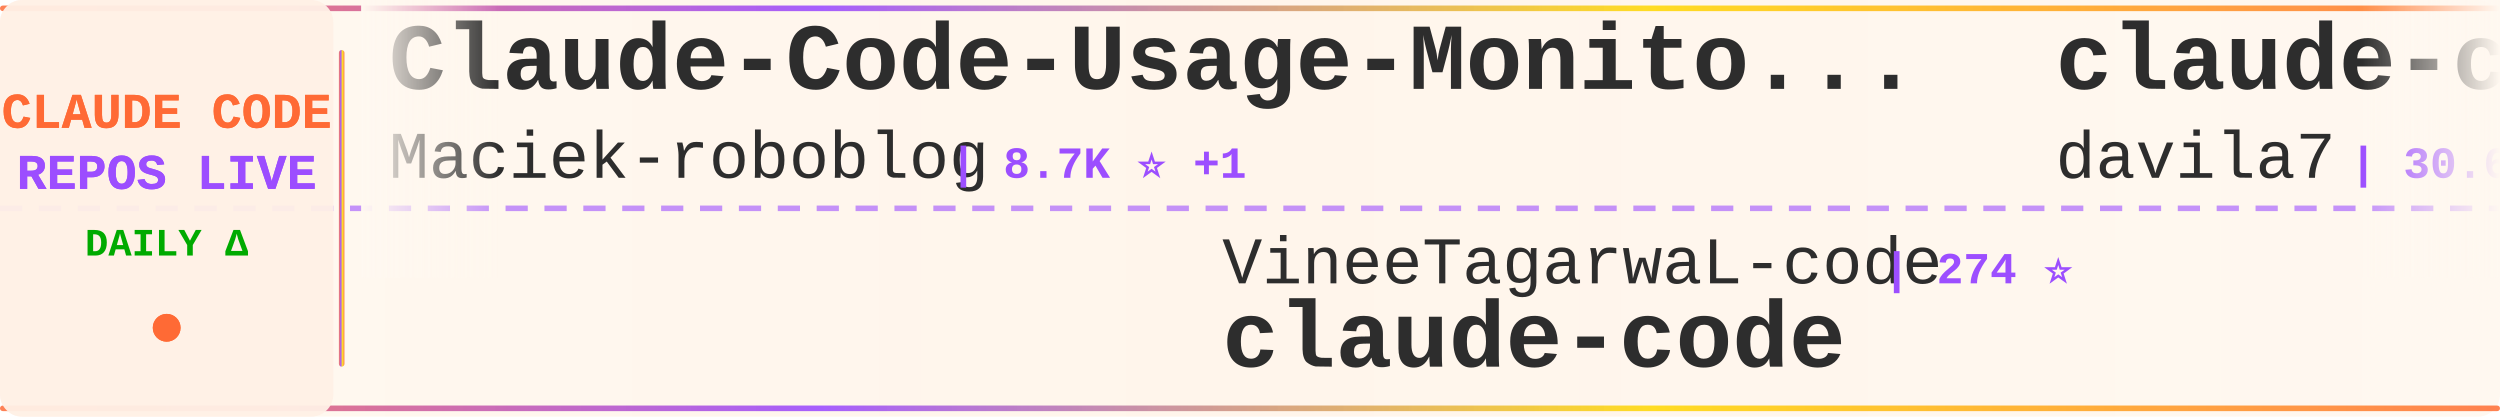
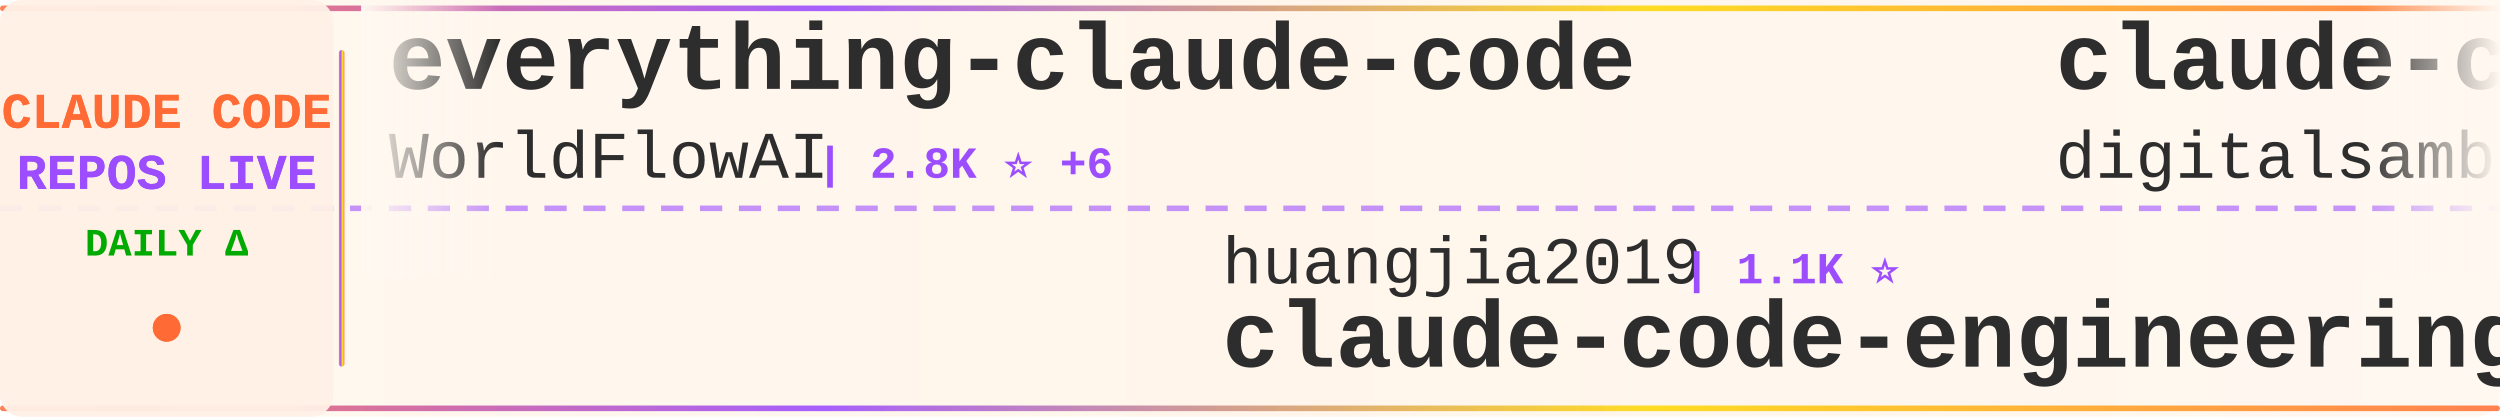
<svg xmlns="http://www.w3.org/2000/svg" width="900" height="150">
  <defs>
    <linearGradient id="tickerBg" x1="0%" y1="0%" x2="100%" y2="0%">
      <stop offset="0%" style="stop-color:#fff8f0;stop-opacity:0.98" />
      <stop offset="50%" style="stop-color:#fff5eb;stop-opacity:1" />
      <stop offset="100%" style="stop-color:#fff8f0;stop-opacity:0.98" />
    </linearGradient>
    <linearGradient id="borderGrad" x1="0%" y1="0%" x2="100%" y2="0%">
      <stop offset="0%" style="stop-color:#FF6B35;stop-opacity:0.85">
        <animate attributeName="stop-opacity" values="0.85;1;0.85" dur="2s" repeatCount="indefinite" />
      </stop>
      <stop offset="33%" style="stop-color:#9C4EFF;stop-opacity:0.9">
        <animate attributeName="stop-opacity" values="0.9;1;0.9" dur="2.2s" repeatCount="indefinite" />
      </stop>
      <stop offset="66%" style="stop-color:#FFD700;stop-opacity:0.85">
        <animate attributeName="stop-opacity" values="0.85;1;0.85" dur="1.8s" repeatCount="indefinite" />
      </stop>
      <stop offset="100%" style="stop-color:#FF6B35;stop-opacity:0.85">
        <animate attributeName="stop-opacity" values="0.85;1;0.85" dur="2s" repeatCount="indefinite" />
      </stop>
    </linearGradient>
    <filter id="textGlow">
      <feGaussianBlur stdDeviation="0.15" result="coloredBlur" />
      <feMerge>
        <feMergeNode in="coloredBlur" />
        <feMergeNode in="SourceGraphic" />
      </feMerge>
    </filter>
    <filter id="metricGlow">
      <feGaussianBlur stdDeviation="0.2" result="coloredBlur" />
      <feMerge>
        <feMergeNode in="coloredBlur" />
        <feMergeNode in="SourceGraphic" />
      </feMerge>
    </filter>
    <linearGradient id="leftFade" x1="0%" y1="0%" x2="100%" y2="0%">
      <stop offset="0%" style="stop-color:#fff8f0;stop-opacity:1" />
      <stop offset="100%" style="stop-color:#fff8f0;stop-opacity:0" />
    </linearGradient>
    <linearGradient id="rightFade" x1="0%" y1="0%" x2="100%" y2="0%">
      <stop offset="0%" style="stop-color:#fff8f0;stop-opacity:0" />
      <stop offset="100%" style="stop-color:#fff8f0;stop-opacity:1" />
    </linearGradient>
  </defs>
  <rect width="900" height="150" fill="url(#tickerBg)" rx="8" />
  <rect x="0" y="2" width="900" height="2" fill="url(#borderGrad)" rx="1" />
  <rect x="0" y="146" width="900" height="2" fill="url(#borderGrad)" rx="1" />
  <line x1="0" y1="75" x2="900" y2="75" stroke="#9C4EFF" stroke-width="2" stroke-dasharray="8 6" opacity="0.6" />
  <rect x="0" y="0" width="120" height="150" fill="#fff0e6" opacity="0.95" rx="8" />
  <text x="60" y="46" font-family="'Courier New', monospace" font-size="18" font-weight="bold" fill="#FF6B35" text-anchor="middle" filter="url(#textGlow)">
    CLAUDE CODE
  </text>
  <text x="60" y="68" font-family="'Courier New', monospace" font-size="18" font-weight="bold" fill="#9C4EFF" text-anchor="middle" filter="url(#textGlow)">
    REPOS LIVE
  </text>
  <text x="60" y="92" font-family="'Courier New', monospace" font-size="14" font-weight="bold" fill="#00aa00" text-anchor="middle">
    DAILY Δ
  </text>
  <circle cx="60" cy="118" r="5" fill="#FF6B35" filter="url(#metricGlow)">
    <animate attributeName="r" values="4;6;4" dur="1.5s" repeatCount="indefinite" />
    <animate attributeName="opacity" values="0.6;1;0.6" dur="1.5s" repeatCount="indefinite" />
  </circle>
  <rect x="122" y="18" width="2" height="114" fill="url(#borderGrad)" rx="1" />
  <clipPath id="tickerClip">
    <rect x="130" y="0" width="770" height="150" />
  </clipPath>
  <g clip-path="url(#tickerClip)">
    <g id="tickerItems">
      <animateTransform attributeName="transform" attributeType="XML" type="translate" from="0 0" to="-3000 0" dur="54s" repeatCount="indefinite" />
      <g transform="translate(0, 0)">
-         <text x="140" y="32" font-family="'Courier New', monospace" font-size="34" font-weight="bold" fill="#2d2d2d">Claude-Code-Usage-Monito...</text>
-         <text x="140" y="64" font-family="'Courier New', monospace" font-size="24" font-weight="normal" fill="#2d2d2d" opacity="1.0">Maciek-roboblog</text>
-         <text x="342" y="64" font-family="'Courier New', monospace" font-size="16" font-weight="bold" fill="#9C4EFF"> | 8.7K ⭐ +1</text>
+         <text x="140" y="32" font-family="'Courier New', monospace" font-size="34" font-weight="bold" fill="#2d2d2d">everything-claude-code</text>
+         <text x="140" y="64" font-family="'Courier New', monospace" font-size="24" font-weight="normal" fill="#2d2d2d" opacity="1.0">WorldFlowAI</text>
+         <text x="294" y="64" font-family="'Courier New', monospace" font-size="16" font-weight="bold" fill="#9C4EFF"> | 2.8K ⭐ +6</text>
      </g>
      <g transform="translate(300, 0)">
+         <text x="140" y="102" font-family="'Courier New', monospace" font-size="24" font-weight="normal" fill="#2d2d2d" opacity="1.0">huangjia2019</text>
+         <text x="306" y="102" font-family="'Courier New', monospace" font-size="16" font-weight="bold" fill="#9C4EFF"> | 1.1K ⭐</text>
+         <text x="140" y="132" font-family="'Courier New', monospace" font-size="34" font-weight="bold" fill="#2d2d2d">claude-code-engineering</text>
+       </g>
+       <g transform="translate(600, 0)">
+         <text x="140" y="32" font-family="'Courier New', monospace" font-size="34" font-weight="bold" fill="#2d2d2d">claude-code-video-toolki...</text>
+         <text x="140" y="64" font-family="'Courier New', monospace" font-size="24" font-weight="normal" fill="#2d2d2d" opacity="1.0">digitalsamba</text>
+         <text x="306" y="64" font-family="'Courier New', monospace" font-size="16" font-weight="bold" fill="#9C4EFF"> | 2.1K ⭐ +1</text>
+       </g>
+       <g transform="translate(900, 0)">
+         <text x="140" y="102" font-family="'Courier New', monospace" font-size="24" font-weight="normal" fill="#2d2d2d" opacity="1.0">Donchitos</text>
+         <text x="270" y="102" font-family="'Courier New', monospace" font-size="16" font-weight="bold" fill="#9C4EFF"> | 25.0K ⭐ +2</text>
+         <text x="140" y="132" font-family="'Courier New', monospace" font-size="34" font-weight="bold" fill="#2d2d2d">Claude-Code-Game-Studios</text>
+       </g>
+       <g transform="translate(1200, 0)">
+         <text x="140" y="32" font-family="'Courier New', monospace" font-size="34" font-weight="bold" fill="#2d2d2d">claude-code</text>
+         <text x="140" y="64" font-family="'Courier New', monospace" font-size="24" font-weight="normal" fill="#2d2d2d" opacity="1.0">anthropics</text>
+         <text x="282" y="64" font-family="'Courier New', monospace" font-size="16" font-weight="bold" fill="#9C4EFF"> | 144.8K ⭐ +10</text>
+       </g>
+       <g transform="translate(1500, 0)">
        <text x="140" y="102" font-family="'Courier New', monospace" font-size="24" font-weight="normal" fill="#2d2d2d" opacity="1.0">VineeTagarwaL-code</text>
        <text x="378" y="102" font-family="'Courier New', monospace" font-size="16" font-weight="bold" fill="#9C4EFF"> | 274 ⭐</text>
        <text x="140" y="132" font-family="'Courier New', monospace" font-size="34" font-weight="bold" fill="#2d2d2d">claude-code</text>
      </g>
-       <g transform="translate(600, 0)">
-         <text x="140" y="32" font-family="'Courier New', monospace" font-size="34" font-weight="bold" fill="#2d2d2d">claude-code-templates</text>
-         <text x="140" y="64" font-family="'Courier New', monospace" font-size="24" font-weight="normal" fill="#2d2d2d" opacity="1.0">davila7</text>
-         <text x="246" y="64" font-family="'Courier New', monospace" font-size="16" font-weight="bold" fill="#9C4EFF"> | 30.6K ⭐ +28</text>
-       </g>
-       <g transform="translate(900, 0)">
-         <text x="140" y="102" font-family="'Courier New', monospace" font-size="24" font-weight="normal" fill="#2d2d2d" opacity="1.0">darcyegb</text>
-         <text x="258" y="102" font-family="'Courier New', monospace" font-size="16" font-weight="bold" fill="#9C4EFF"> | 762 ⭐ +1</text>
-         <text x="140" y="132" font-family="'Courier New', monospace" font-size="34" font-weight="bold" fill="#2d2d2d">ClaudeCodeAgents</text>
-       </g>
-       <g transform="translate(1200, 0)">
-         <text x="140" y="32" font-family="'Courier New', monospace" font-size="34" font-weight="bold" fill="#2d2d2d">claude-code-cli</text>
-         <text x="140" y="64" font-family="'Courier New', monospace" font-size="24" font-weight="normal" fill="#2d2d2d" opacity="1.0">huangserva</text>
-         <text x="282" y="64" font-family="'Courier New', monospace" font-size="16" font-weight="bold" fill="#9C4EFF"> | 628 ⭐</text>
-       </g>
-       <g transform="translate(1500, 0)">
-         <text x="140" y="102" font-family="'Courier New', monospace" font-size="24" font-weight="normal" fill="#2d2d2d" opacity="1.0">mehmoodosman</text>
-         <text x="306" y="102" font-family="'Courier New', monospace" font-size="16" font-weight="bold" fill="#9C4EFF"> | 174 ⭐</text>
-         <text x="140" y="132" font-family="'Courier New', monospace" font-size="34" font-weight="bold" fill="#2d2d2d">claude-code</text>
-       </g>
      <g transform="translate(1800, 0)">
-         <text x="140" y="32" font-family="'Courier New', monospace" font-size="34" font-weight="bold" fill="#2d2d2d">claude-code-book</text>
-         <text x="140" y="64" font-family="'Courier New', monospace" font-size="24" font-weight="normal" fill="#2d2d2d" opacity="1.0">lintsinghua</text>
-         <text x="294" y="64" font-family="'Courier New', monospace" font-size="16" font-weight="bold" fill="#9C4EFF"> | 4.2K ⭐</text>
+         <text x="140" y="32" font-family="'Courier New', monospace" font-size="34" font-weight="bold" fill="#2d2d2d">awesome-claude-code-plug...</text>
+         <text x="140" y="64" font-family="'Courier New', monospace" font-size="24" font-weight="normal" fill="#2d2d2d" opacity="1.0">ccplugins</text>
+         <text x="270" y="64" font-family="'Courier New', monospace" font-size="16" font-weight="bold" fill="#9C4EFF"> | 935 ⭐</text>
      </g>
      <g transform="translate(2100, 0)">
-         <text x="140" y="102" font-family="'Courier New', monospace" font-size="24" font-weight="normal" fill="#2d2d2d" opacity="1.0">diet103</text>
-         <text x="246" y="102" font-family="'Courier New', monospace" font-size="16" font-weight="bold" fill="#9C4EFF"> | 10.0K ⭐</text>
-         <text x="140" y="132" font-family="'Courier New', monospace" font-size="34" font-weight="bold" fill="#2d2d2d">claude-code-infrastructu...</text>
+         <text x="140" y="102" font-family="'Courier New', monospace" font-size="24" font-weight="normal" fill="#2d2d2d" opacity="1.0">hangsman</text>
+         <text x="258" y="102" font-family="'Courier New', monospace" font-size="16" font-weight="bold" fill="#9C4EFF"> | 794 ⭐</text>
+         <text x="140" y="132" font-family="'Courier New', monospace" font-size="34" font-weight="bold" fill="#2d2d2d">claude-code-source</text>
      </g>
      <g transform="translate(2400, 0)">
-         <text x="140" y="32" font-family="'Courier New', monospace" font-size="34" font-weight="bold" fill="#2d2d2d">claude-code</text>
-         <text x="140" y="64" font-family="'Courier New', monospace" font-size="24" font-weight="normal" fill="#2d2d2d" opacity="1.0">jarmuine</text>
-         <text x="258" y="64" font-family="'Courier New', monospace" font-size="16" font-weight="bold" fill="#9C4EFF"> | 2.3K ⭐ +2</text>
+         <text x="140" y="32" font-family="'Courier New', monospace" font-size="34" font-weight="bold" fill="#2d2d2d">awesome-claude-code-tool...</text>
+         <text x="140" y="64" font-family="'Courier New', monospace" font-size="24" font-weight="normal" fill="#2d2d2d" opacity="1.0">rohitg00</text>
+         <text x="258" y="64" font-family="'Courier New', monospace" font-size="16" font-weight="bold" fill="#9C4EFF"> | 2.6K ⭐ -1</text>
      </g>
      <g transform="translate(2700, 0)">
-         <text x="140" y="102" font-family="'Courier New', monospace" font-size="24" font-weight="normal" fill="#2d2d2d" opacity="1.0">liuup</text>
-         <text x="222" y="102" font-family="'Courier New', monospace" font-size="16" font-weight="bold" fill="#9C4EFF"> | 3.9K ⭐</text>
-         <text x="140" y="132" font-family="'Courier New', monospace" font-size="34" font-weight="bold" fill="#2d2d2d">claude-code-analysis</text>
+         <text x="140" y="102" font-family="'Courier New', monospace" font-size="24" font-weight="normal" fill="#2d2d2d" opacity="1.0">anthropics</text>
+         <text x="282" y="102" font-family="'Courier New', monospace" font-size="16" font-weight="bold" fill="#9C4EFF"> | 6.2K ⭐</text>
+         <text x="140" y="132" font-family="'Courier New', monospace" font-size="34" font-weight="bold" fill="#2d2d2d">claude-code-security-rev...</text>
      </g>
      <g transform="translate(3000, 0)">
-         <text x="140" y="32" font-family="'Courier New', monospace" font-size="34" font-weight="bold" fill="#2d2d2d">Claude-Code-Usage-Monito...</text>
-         <text x="140" y="64" font-family="'Courier New', monospace" font-size="24" font-weight="normal" fill="#2d2d2d" opacity="1.0">Maciek-roboblog</text>
-         <text x="342" y="64" font-family="'Courier New', monospace" font-size="16" font-weight="bold" fill="#9C4EFF"> | 8.7K ⭐ +1</text>
+         <text x="140" y="32" font-family="'Courier New', monospace" font-size="34" font-weight="bold" fill="#2d2d2d">everything-claude-code</text>
+         <text x="140" y="64" font-family="'Courier New', monospace" font-size="24" font-weight="normal" fill="#2d2d2d" opacity="1.0">WorldFlowAI</text>
+         <text x="294" y="64" font-family="'Courier New', monospace" font-size="16" font-weight="bold" fill="#9C4EFF"> | 2.8K ⭐ +6</text>
      </g>
      <g transform="translate(3300, 0)">
-         <text x="140" y="102" font-family="'Courier New', monospace" font-size="24" font-weight="normal" fill="#2d2d2d" opacity="1.0">VineeTagarwaL-code</text>
-         <text x="378" y="102" font-family="'Courier New', monospace" font-size="16" font-weight="bold" fill="#9C4EFF"> | 274 ⭐</text>
-         <text x="140" y="132" font-family="'Courier New', monospace" font-size="34" font-weight="bold" fill="#2d2d2d">claude-code</text>
+         <text x="140" y="102" font-family="'Courier New', monospace" font-size="24" font-weight="normal" fill="#2d2d2d" opacity="1.0">huangjia2019</text>
+         <text x="306" y="102" font-family="'Courier New', monospace" font-size="16" font-weight="bold" fill="#9C4EFF"> | 1.1K ⭐</text>
+         <text x="140" y="132" font-family="'Courier New', monospace" font-size="34" font-weight="bold" fill="#2d2d2d">claude-code-engineering</text>
      </g>
      <g transform="translate(3600, 0)">
-         <text x="140" y="32" font-family="'Courier New', monospace" font-size="34" font-weight="bold" fill="#2d2d2d">claude-code-templates</text>
-         <text x="140" y="64" font-family="'Courier New', monospace" font-size="24" font-weight="normal" fill="#2d2d2d" opacity="1.0">davila7</text>
-         <text x="246" y="64" font-family="'Courier New', monospace" font-size="16" font-weight="bold" fill="#9C4EFF"> | 30.6K ⭐ +28</text>
+         <text x="140" y="32" font-family="'Courier New', monospace" font-size="34" font-weight="bold" fill="#2d2d2d">claude-code-video-toolki...</text>
+         <text x="140" y="64" font-family="'Courier New', monospace" font-size="24" font-weight="normal" fill="#2d2d2d" opacity="1.0">digitalsamba</text>
+         <text x="306" y="64" font-family="'Courier New', monospace" font-size="16" font-weight="bold" fill="#9C4EFF"> | 2.1K ⭐ +1</text>
      </g>
      <g transform="translate(3900, 0)">
-         <text x="140" y="102" font-family="'Courier New', monospace" font-size="24" font-weight="normal" fill="#2d2d2d" opacity="1.0">darcyegb</text>
-         <text x="258" y="102" font-family="'Courier New', monospace" font-size="16" font-weight="bold" fill="#9C4EFF"> | 762 ⭐ +1</text>
-         <text x="140" y="132" font-family="'Courier New', monospace" font-size="34" font-weight="bold" fill="#2d2d2d">ClaudeCodeAgents</text>
+         <text x="140" y="102" font-family="'Courier New', monospace" font-size="24" font-weight="normal" fill="#2d2d2d" opacity="1.0">Donchitos</text>
+         <text x="270" y="102" font-family="'Courier New', monospace" font-size="16" font-weight="bold" fill="#9C4EFF"> | 25.0K ⭐ +2</text>
+         <text x="140" y="132" font-family="'Courier New', monospace" font-size="34" font-weight="bold" fill="#2d2d2d">Claude-Code-Game-Studios</text>
      </g>
    </g>
  </g>
  <rect x="130" y="0" width="50" height="100" fill="url(#leftFade)" />
  <rect x="850" y="0" width="50" height="100" fill="url(#rightFade)" />
</svg>
